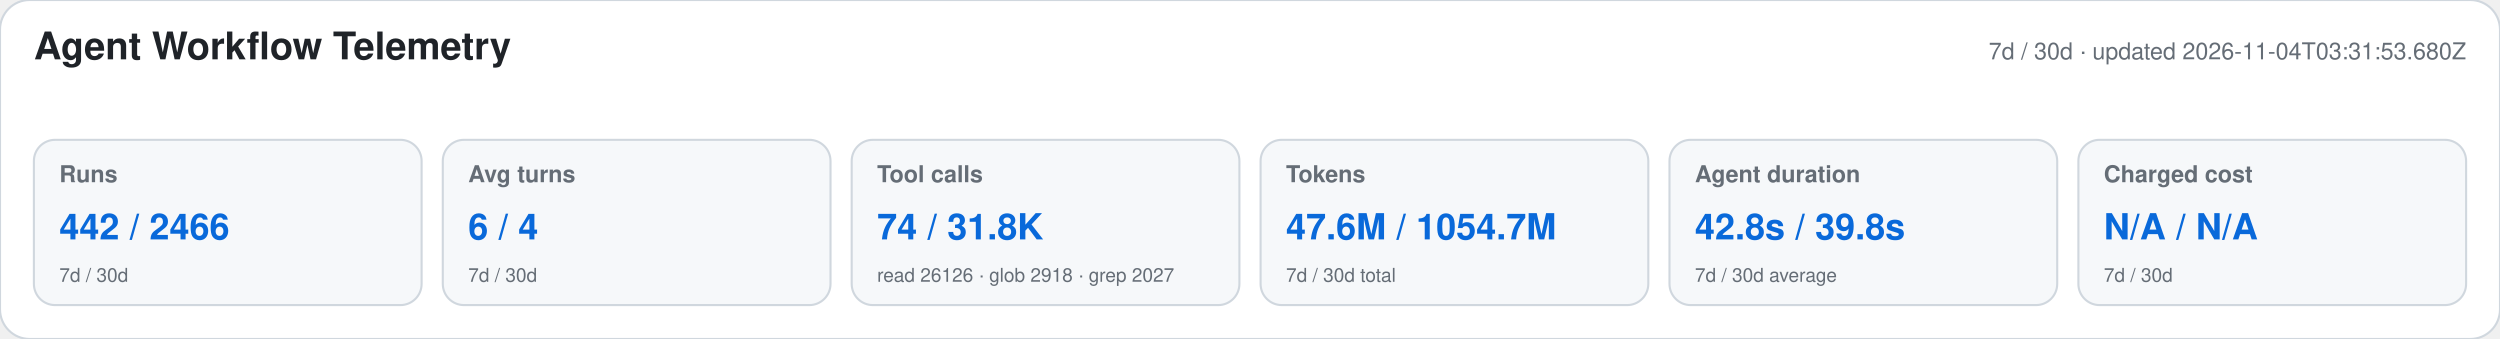
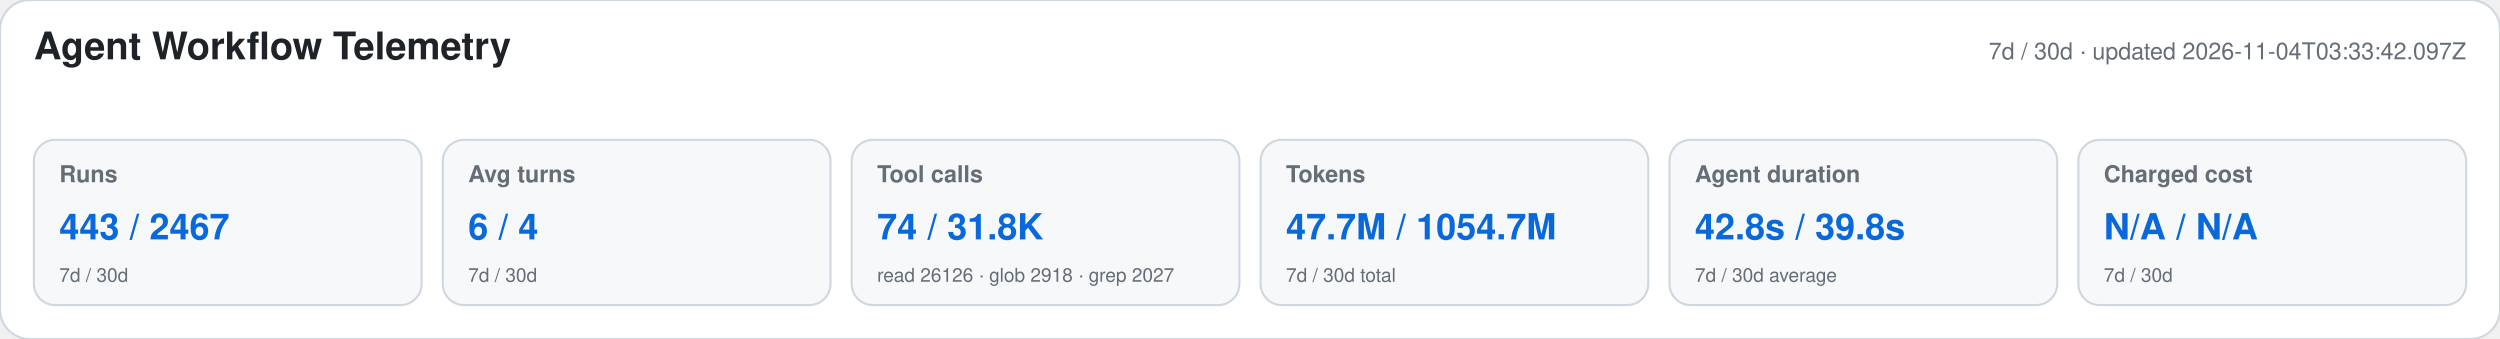
<svg xmlns="http://www.w3.org/2000/svg" width="1180" height="160" viewBox="0 0 1180 160" role="img" aria-labelledby="title desc">
  <style>text{font-family:-apple-system,BlinkMacSystemFont,"Segoe UI",Helvetica,Arial,sans-serif}.heading{font-size:18px;font-weight:650;fill:#1f2328}.meta,.label,.secondary{fill:#656d76}.meta,.label{font-size:11px}.label{font-weight:600}.primary{font-size:17px;font-weight:700;fill:#0969da}.secondary{font-size:9px}</style>
  <rect width="1180" height="160" rx="14" fill="#ffffff" stroke="#d0d7de" />
  <text x="16" y="28" class="heading">Agent Workflow Telemetry</text>
-   <text x="1164" y="28" text-anchor="end" class="meta">7d / 30d · updated 2026-11-04T03:31:53.680Z</text>
+   <text x="1164" y="28" text-anchor="end" class="meta">7d / 30d · updated 2026-11-04T03:33:42.097Z</text>
  <g>
    <rect x="16" y="66" width="183" height="78" rx="10" fill="#f6f8fa" stroke="#d0d7de" />
    <text x="28" y="86" class="label">Runs</text>
-     <text x="28" y="113" class="primary">442 / 2466</text>
+     <text x="28" y="113" class="primary">443 / 2467</text>
    <text x="28" y="133" class="secondary">7d / 30d</text>
  </g>
  <g>
    <rect x="209" y="66" width="183" height="78" rx="10" fill="#f6f8fa" stroke="#d0d7de" />
    <text x="221" y="86" class="label">Avg turns</text>
    <text x="221" y="113" class="primary">6 / 4</text>
    <text x="221" y="133" class="secondary">7d / 30d</text>
  </g>
  <g>
    <rect x="402" y="66" width="183" height="78" rx="10" fill="#f6f8fa" stroke="#d0d7de" />
    <text x="414" y="86" class="label">Tool calls</text>
    <text x="414" y="113" class="primary">74 / 31.8K</text>
    <text x="414" y="133" class="secondary">read 26126 · glob 2918 · grep 2027</text>
  </g>
  <g>
    <rect x="595" y="66" width="183" height="78" rx="10" fill="#f6f8fa" stroke="#d0d7de" />
    <text x="607" y="86" class="label">Tokens</text>
-     <text x="607" y="113" class="primary">47.6M / 1054.7M</text>
+     <text x="607" y="113" class="primary">47.7M / 1054.7M</text>
    <text x="607" y="133" class="secondary">7d / 30d total</text>
  </g>
  <g>
    <rect x="788" y="66" width="183" height="78" rx="10" fill="#f6f8fa" stroke="#d0d7de" />
    <text x="800" y="86" class="label">Agent duration</text>
    <text x="800" y="113" class="primary">42.8s / 39.8s</text>
    <text x="800" y="133" class="secondary">7d / 30d average</text>
  </g>
  <g>
    <rect x="981" y="66" width="183" height="78" rx="10" fill="#f6f8fa" stroke="#d0d7de" />
    <text x="993" y="86" class="label">Charged cost</text>
    <text x="993" y="113" class="primary">N/A / N/A</text>
    <text x="993" y="133" class="secondary">7d / 30d</text>
  </g>
</svg>
